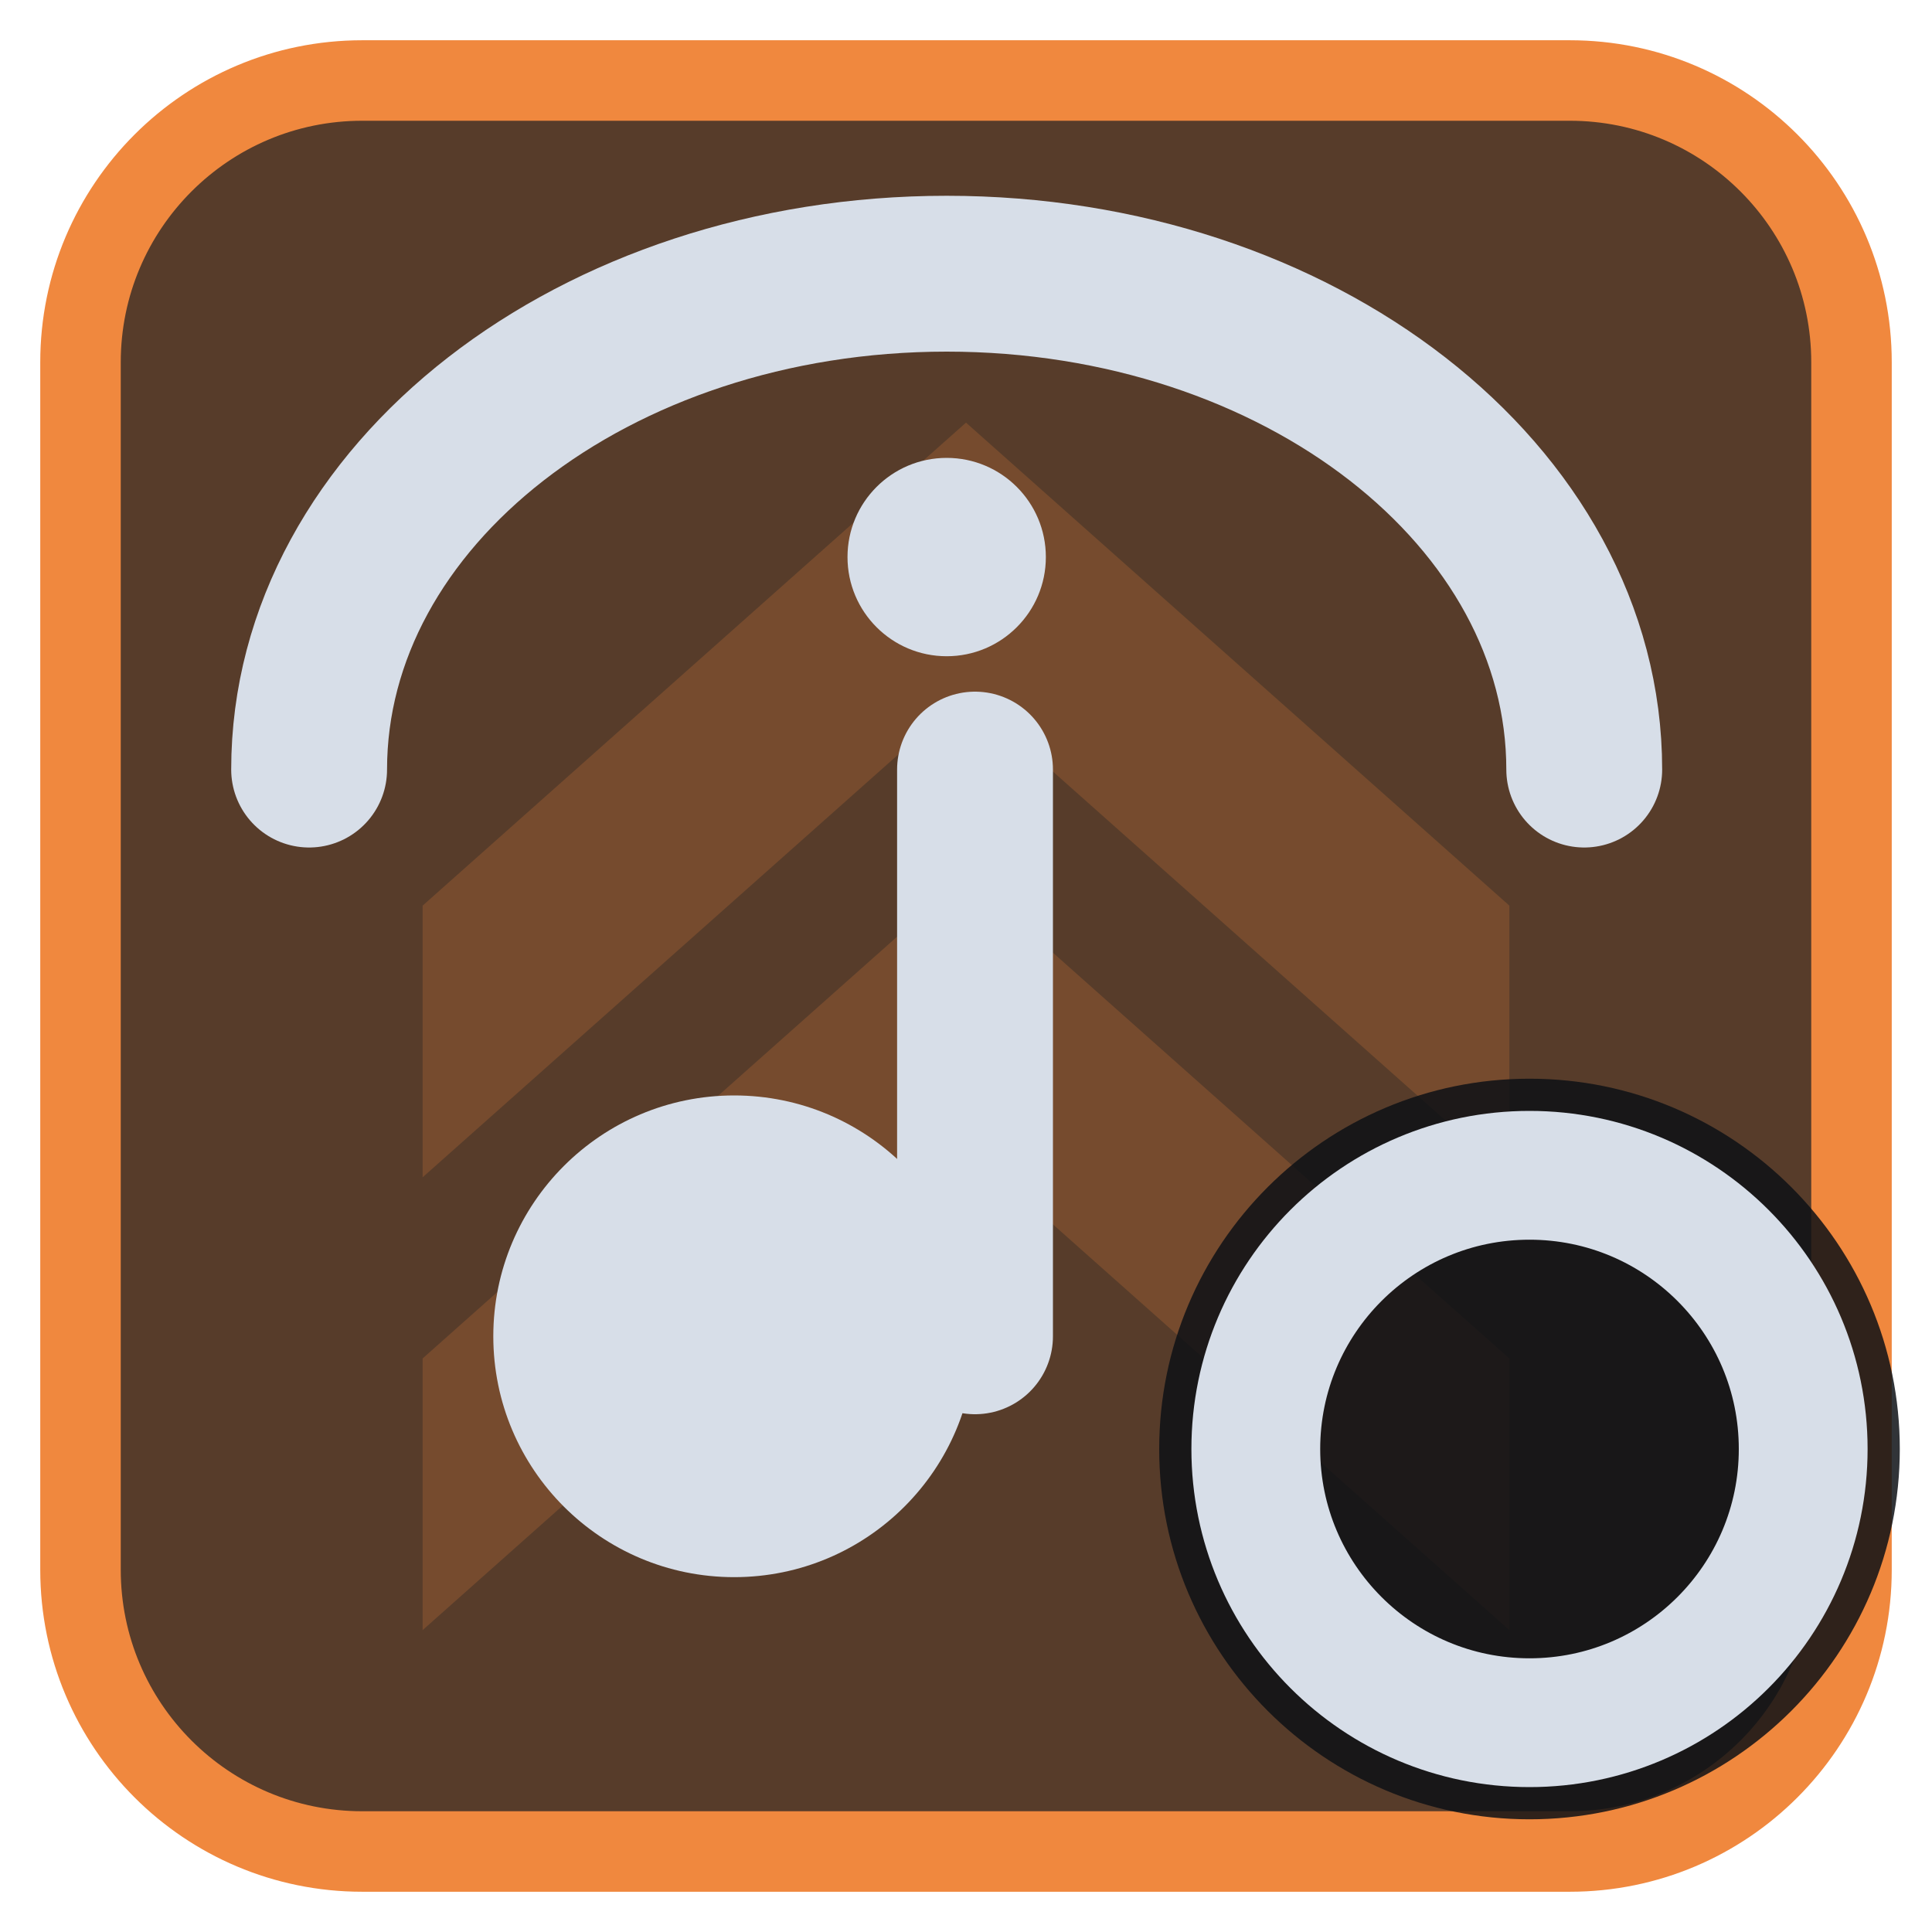
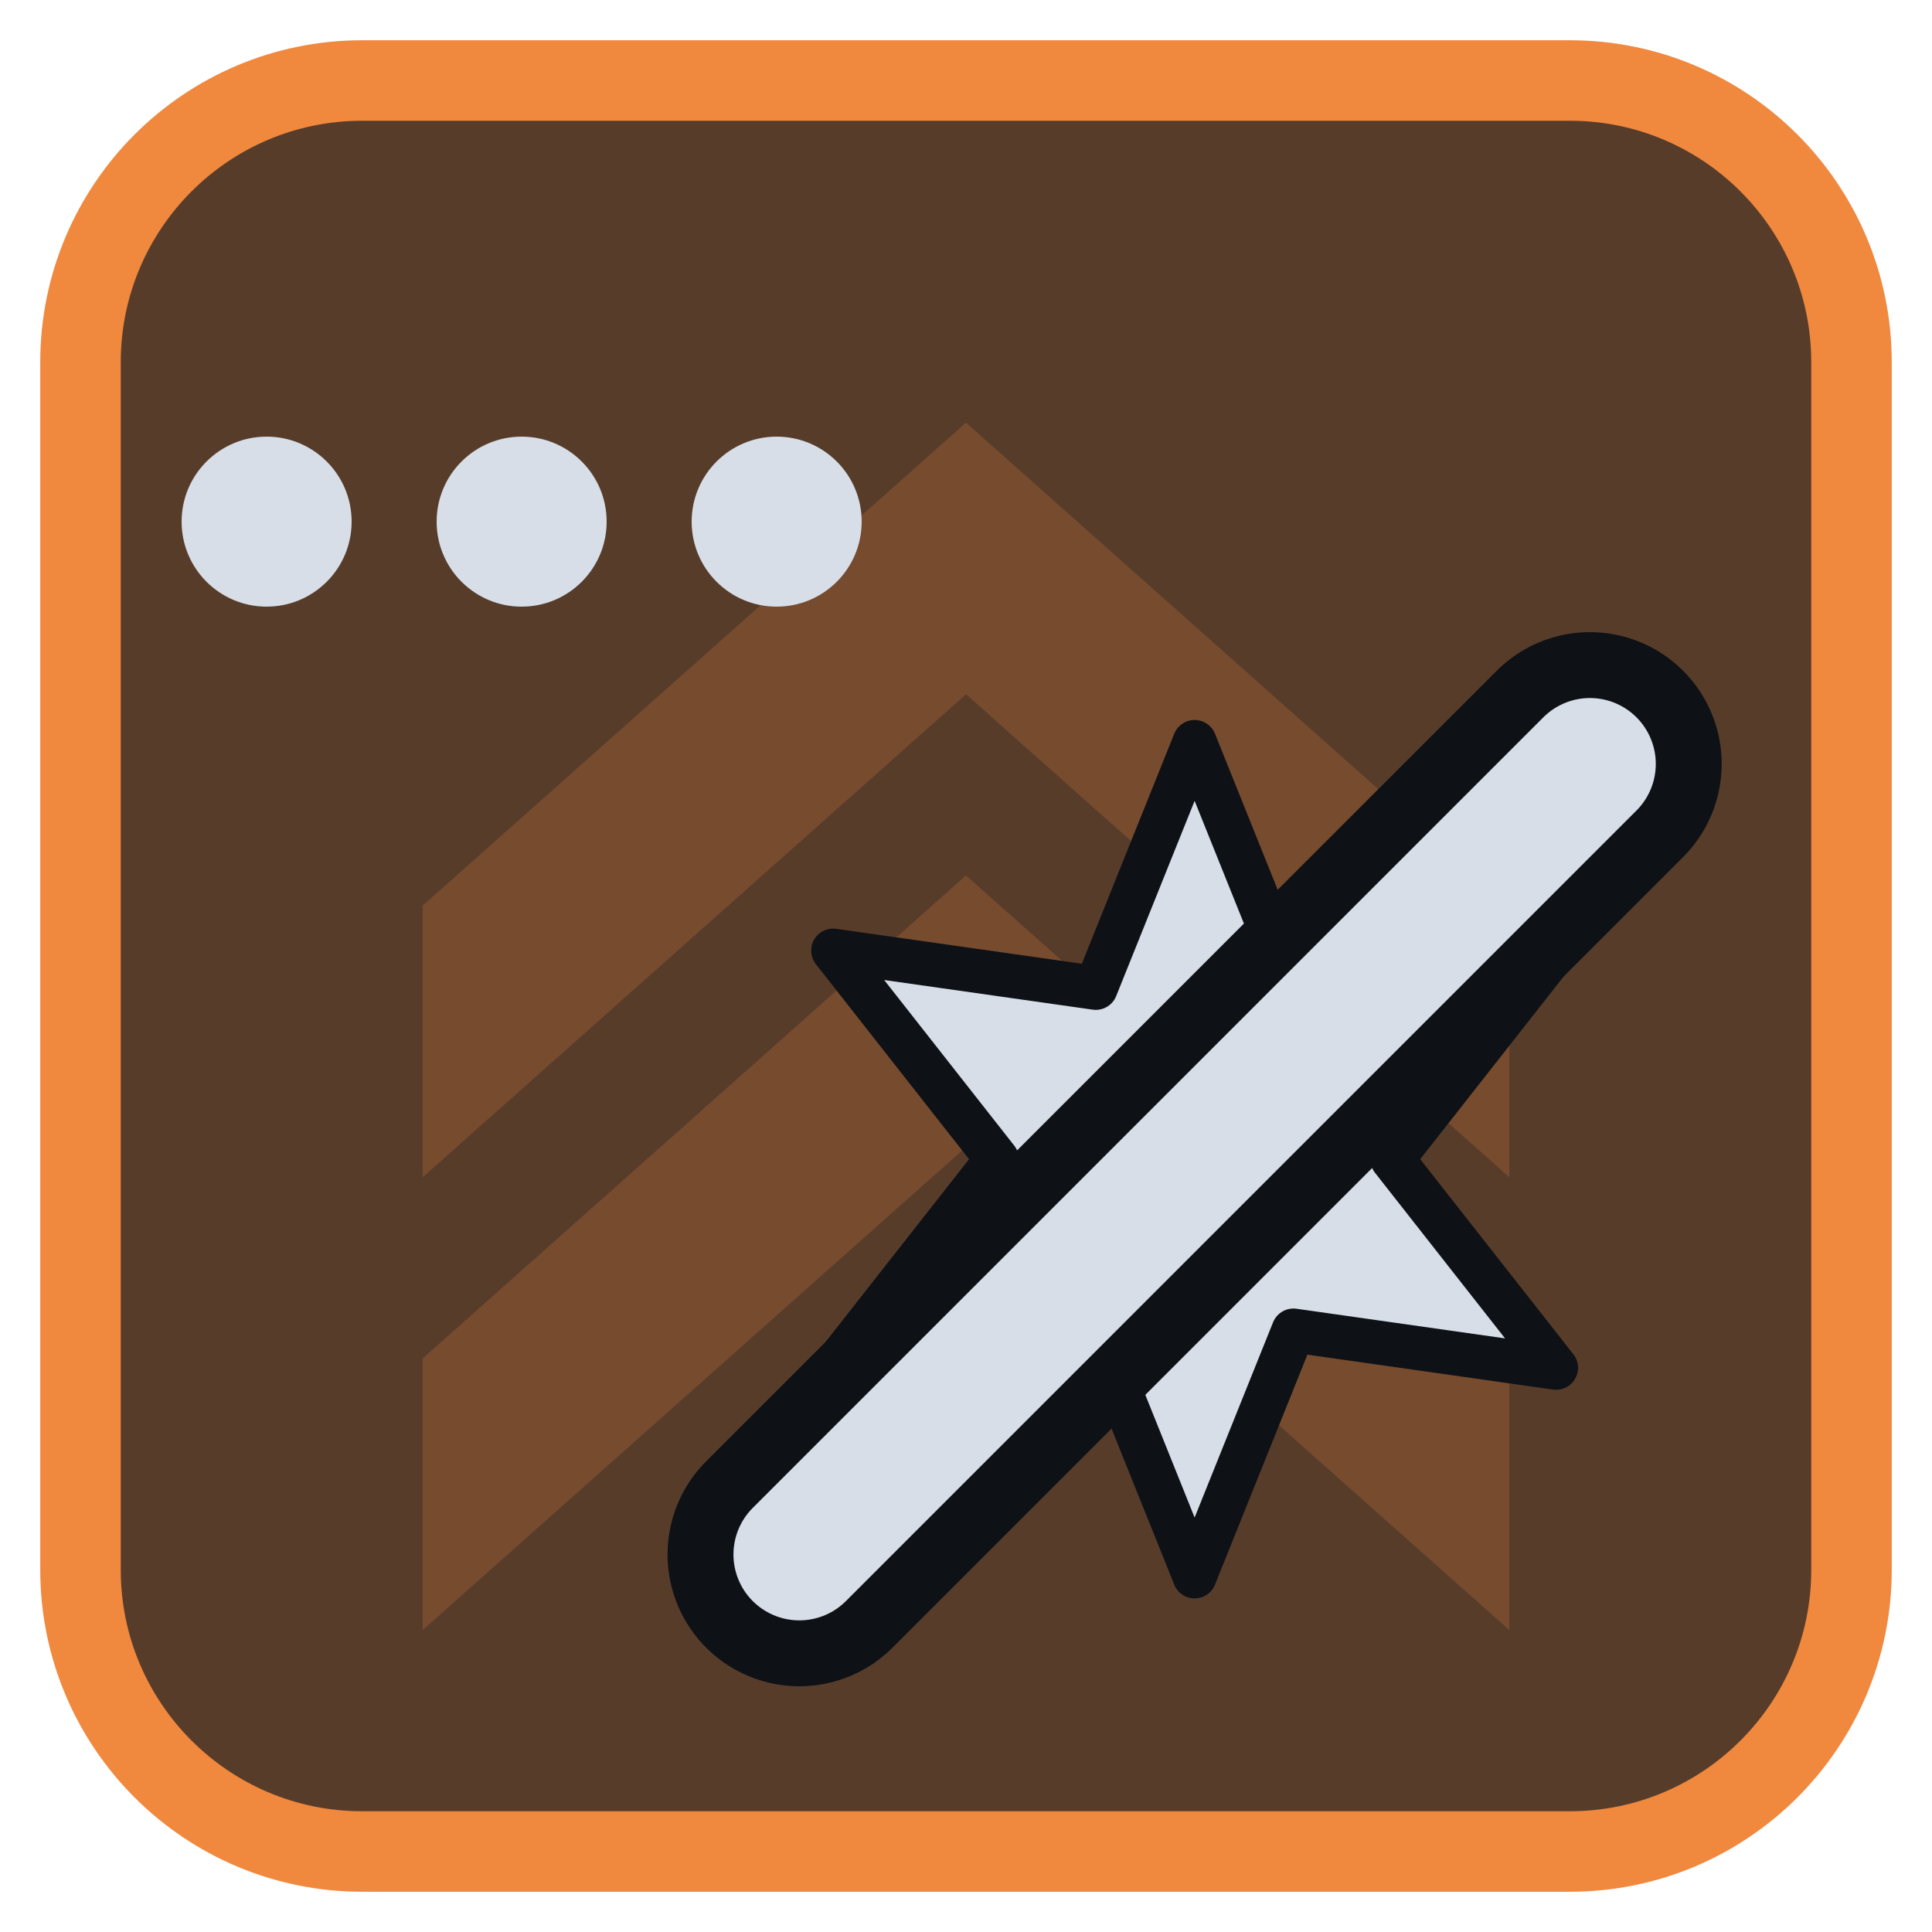
<svg xmlns="http://www.w3.org/2000/svg" viewBox="0 0 24 24" width="24" height="24">
  <rect x="1" y="1" width="22" height="22" rx="3.5" fill="#573c2a" stroke="#f0883e" stroke-width="1" />
  <g opacity="0.2" transform="translate(3,3) scale(0.75)">
    <path d="M3 11l9-8 9 8v4.5l-9-8-9 8zM3 18.5l9-8 9 8V23l-9-8-9 8z" fill="#f0883e" />
  </g>
  <g transform="translate(1.2,1.2) scale(0.88)">
-     <circle cx="9" cy="17.5" r="3.4" fill="#d7dee8" />
-     <path d="M12.4 17.5V9.5" fill="none" stroke="#d7dee8" stroke-width="2.2" stroke-linecap="round" stroke-linejoin="round" />
-     <path d="M3 9.5a9 7 0 0 1 18 0" fill="none" stroke="#d7dee8" stroke-width="2.2" stroke-linecap="round" stroke-linejoin="round" />
-     <circle cx="12" cy="6.5" r="1.4" fill="#d7dee8" />
+     <g transform="translate(15.5,15) scale(0.62) translate(-12,-12)">
+       <path d="M12.00 2.50L14.25 8.10L20.23 7.25L16.50 12.00L20.23 16.75L14.25 15.90L12.00 21.50L9.75 15.90L3.77 16.75L7.50 12.00L3.77 7.25L9.75 8.10Z" fill="#d7dee8" stroke="#0e1116" stroke-width="1" stroke-linejoin="round" />
+       <path d="M3 21L21 3" stroke="#0e1116" stroke-width="6" stroke-linecap="round" />
+       <path d="M3 21L21 3" fill="none" stroke="#d7dee8" stroke-width="3" stroke-linecap="round" stroke-linejoin="round" />
+     </g>
+     <g>
+       <circle cx="2.4" cy="6" r="1.2" fill="#d7dee8" />
+       <circle cx="6" cy="6" r="1.2" fill="#d7dee8" />
+       <circle cx="9.6" cy="6" r="1.2" fill="#d7dee8" />
+     </g>
  </g>
-   <circle cx="19" cy="18" r="4.6" fill="#0e1116" fill-opacity="0.85" />
-   <circle cx="19" cy="18" r="3.4" fill="none" stroke="#d7dee8" stroke-width="1.6" stroke-linecap="round" stroke-linejoin="round" />
</svg>
